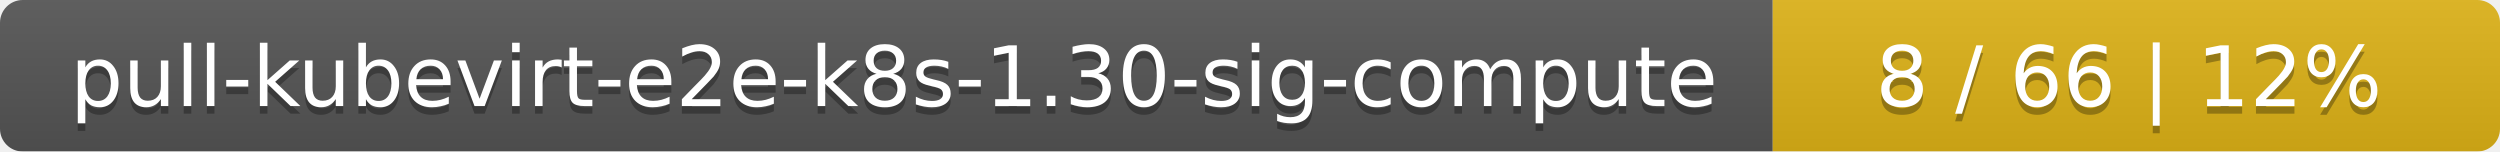
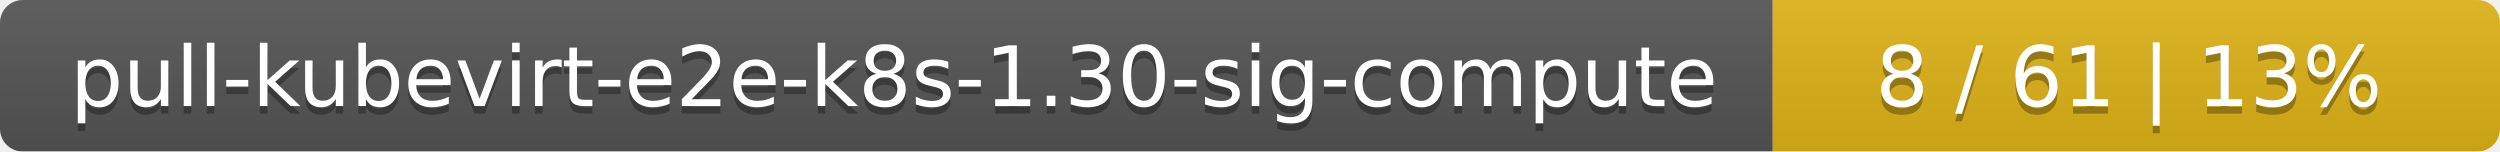
<svg xmlns="http://www.w3.org/2000/svg" width="330" height="20">
  <linearGradient id="smooth" x2="0" y2="100%">
    <stop offset="0" stop-color="#bbb" stop-opacity=".1" />
    <stop offset="1" stop-opacity=".1" />
  </linearGradient>
  <mask id="round">
    <rect width="330" height="20" rx="3" fill="#fff" />
  </mask>
  <g mask="url(#round)">
    <rect width="234" height="20" fill="#555" />
    <rect x="234" width="96" height="20" fill="#dfb317" />
    <rect width="330" height="20" fill="url(#smooth)" />
  </g>
  <g fill="#fff" text-anchor="middle" font-family="DejaVu Sans,Verdana,Geneva,sans-serif" font-size="11">
    <text x="118" y="15" fill="#010101" fill-opacity=".3">pull-kubevirt-e2e-k8s-1.30-sig-compute</text>
    <text x="118" y="14">pull-kubevirt-e2e-k8s-1.30-sig-compute</text>
-     <text x="281" y="15" fill="#010101" fill-opacity=".3">8 / 66    |    12%</text>
-     <text x="281" y="14">8 / 66    |    12%</text>
+     <text x="281" y="15" fill="#010101" fill-opacity=".3">8 / 61    |    13%</text>
+     <text x="281" y="14">8 / 61    |    13%</text>
  </g>
</svg>
